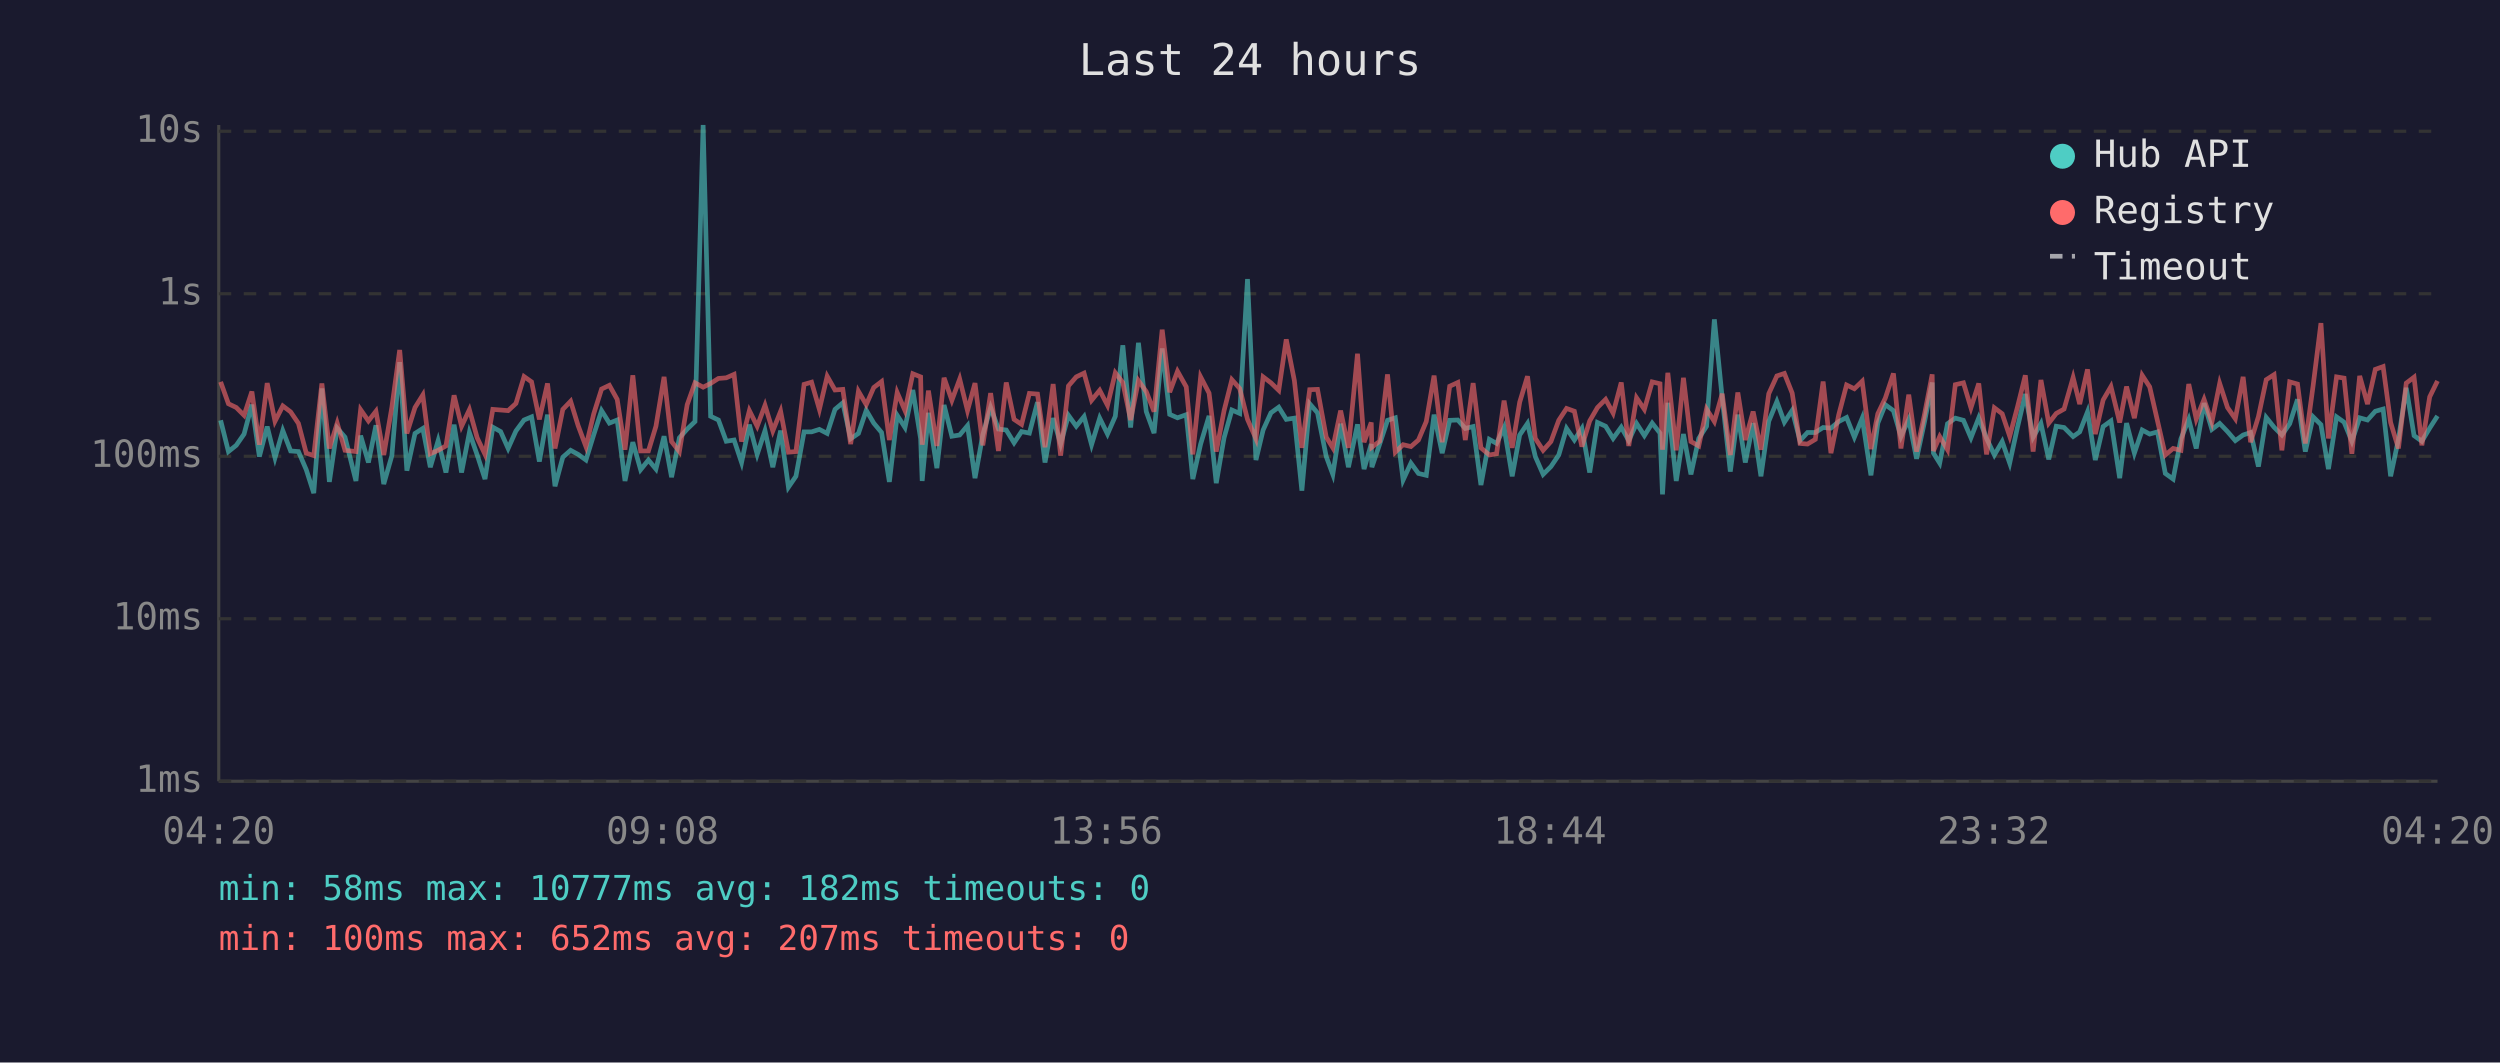
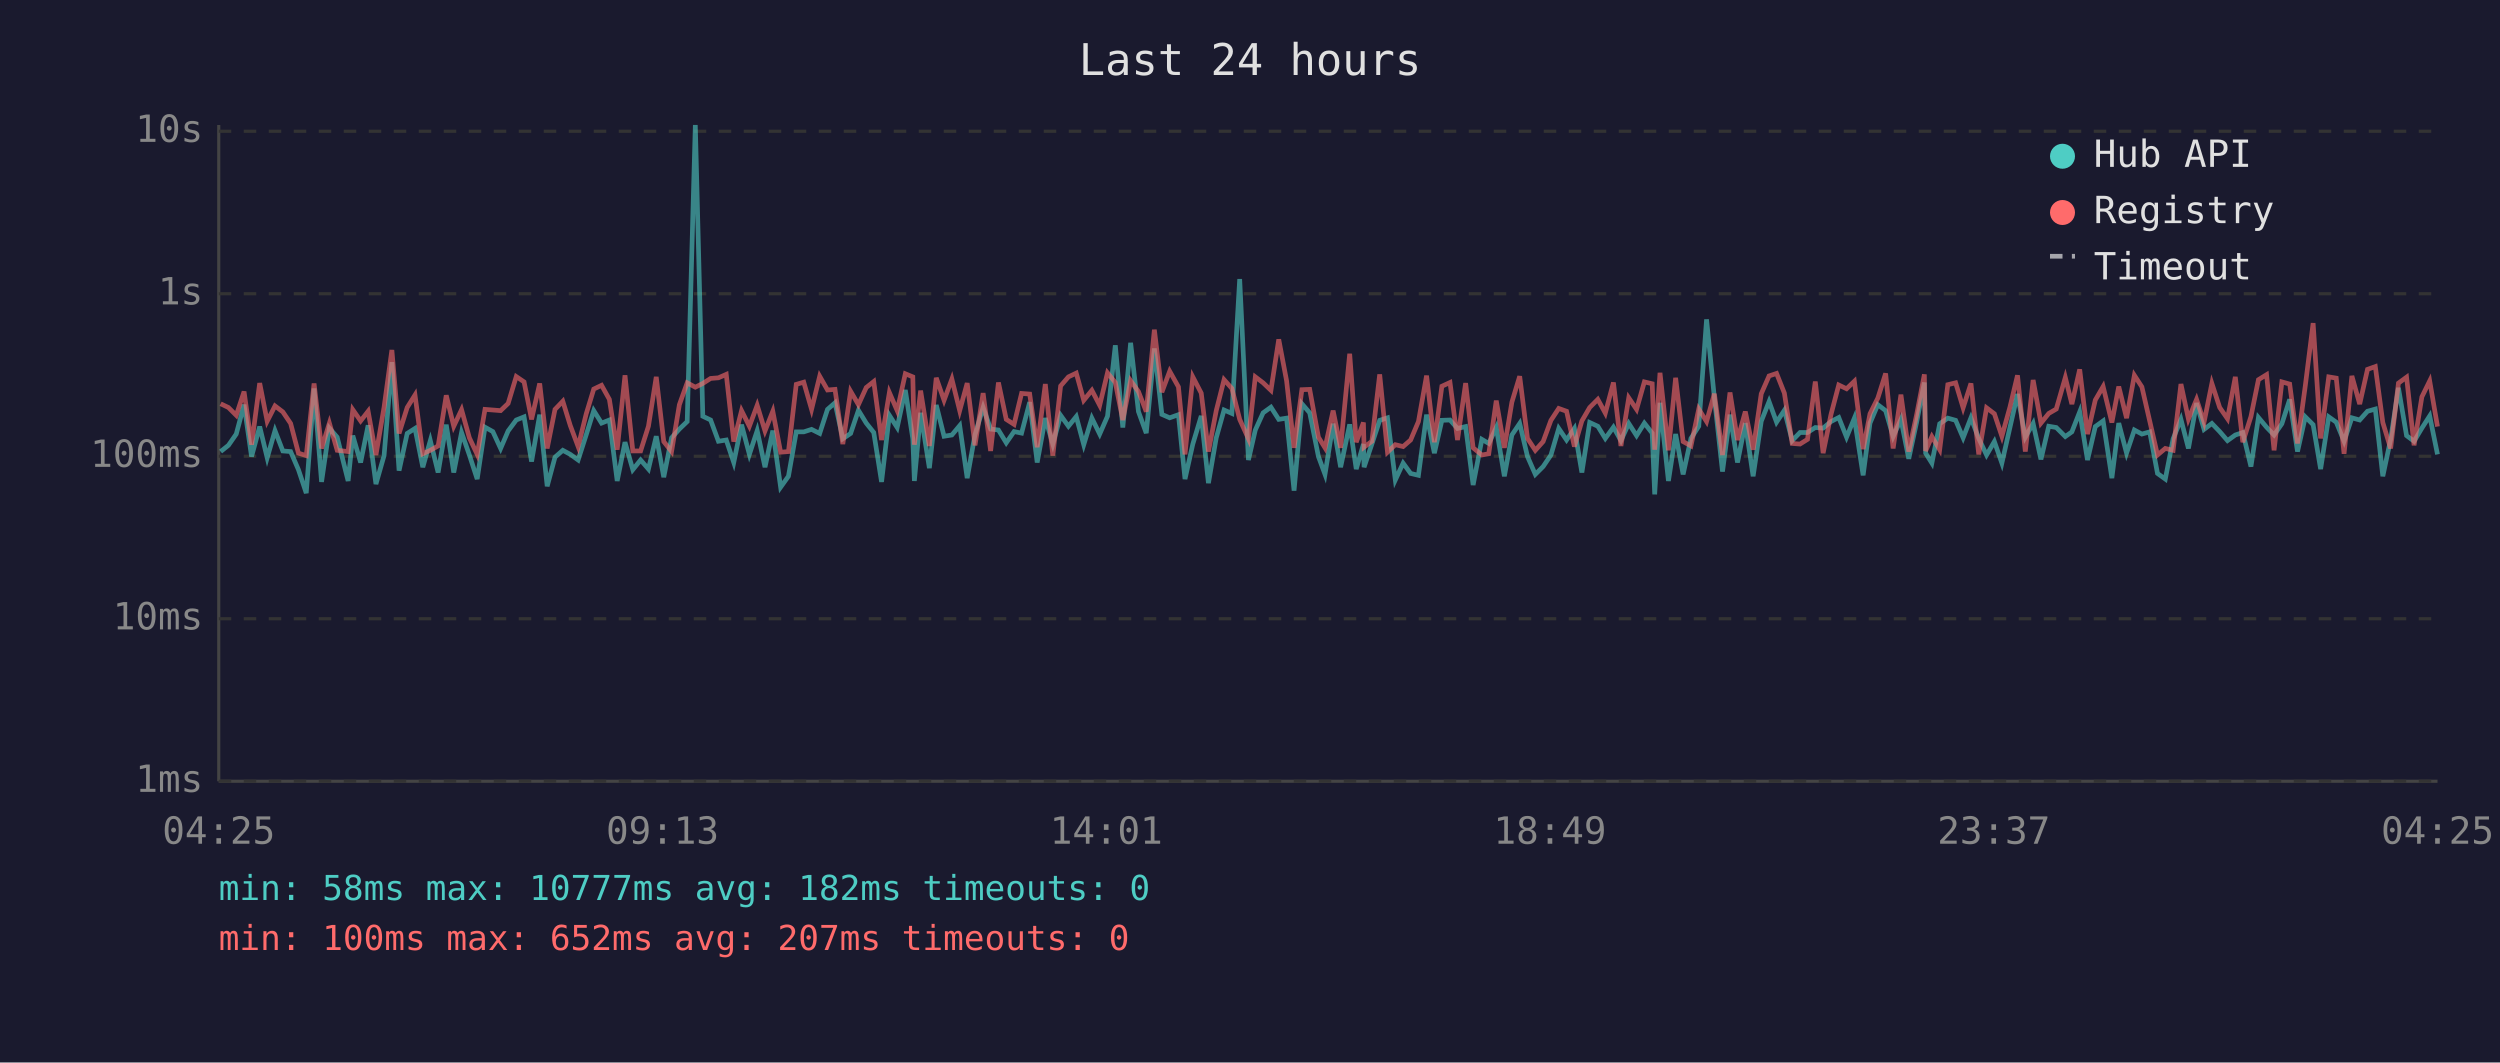
<svg xmlns="http://www.w3.org/2000/svg" viewBox="0 0 800 340" font-family="monospace" font-size="12">
  <rect width="800" height="340" fill="#1a1a2e" />
  <text x="400" y="24" fill="#e0e0e0" font-size="14" text-anchor="middle">Last 24 hours</text>
  <line x1="70" y1="40" x2="70" y2="250" stroke="#444" stroke-width="1" />
  <line x1="70" y1="250" x2="780" y2="250" stroke="#444" stroke-width="1" />
  <line x1="70" y1="250" x2="780" y2="250" stroke="#333" stroke-width="1" stroke-dasharray="4" />
  <text x="65" y="250" fill="#888" text-anchor="end" dominant-baseline="middle">1ms</text>
  <line x1="70" y1="198" x2="780" y2="198" stroke="#333" stroke-width="1" stroke-dasharray="4" />
  <text x="65" y="198" fill="#888" text-anchor="end" dominant-baseline="middle">10ms</text>
  <line x1="70" y1="146" x2="780" y2="146" stroke="#333" stroke-width="1" stroke-dasharray="4" />
  <text x="65" y="146" fill="#888" text-anchor="end" dominant-baseline="middle">100ms</text>
  <line x1="70" y1="94" x2="780" y2="94" stroke="#333" stroke-width="1" stroke-dasharray="4" />
  <text x="65" y="94" fill="#888" text-anchor="end" dominant-baseline="middle">1s</text>
  <line x1="70" y1="42" x2="780" y2="42" stroke="#333" stroke-width="1" stroke-dasharray="4" />
  <text x="65" y="42" fill="#888" text-anchor="end" dominant-baseline="middle">10s</text>
-   <text x="70" y="270" fill="#888" text-anchor="middle">04:20</text>
-   <text x="212" y="270" fill="#888" text-anchor="middle">09:08</text>
-   <text x="354" y="270" fill="#888" text-anchor="middle">13:56</text>
-   <text x="496" y="270" fill="#888" text-anchor="middle">18:44</text>
-   <text x="638" y="270" fill="#888" text-anchor="middle">23:32</text>
-   <text x="780" y="270" fill="#888" text-anchor="middle">04:20</text>
-   <polyline points="70.6,134.5 73.1,144.5 75.6,142.5 78.1,138.9 80.6,129.5 83.0,146.1 85.5,136.5 88.0,146.5 90.5,137.8 93.0,144.3 95.5,144.5 98.0,150.3 100.4,157.8 103.0,124.3 105.4,154.2 107.9,137.0 110.4,139.9 113.9,153.9 115.4,139.4 117.9,148.0 120.3,136.1 122.8,154.9 125.4,145.8 127.9,115.9 130.2,150.6 132.8,138.7 135.3,137.1 137.7,149.5 140.2,141.0 142.7,151.2 145.3,135.9 147.7,151.2 150.2,138.4 152.7,145.6 155.2,153.3 157.7,136.7 160.2,138.1 162.6,143.5 165.1,137.9 167.7,134.4 170.1,133.4 172.6,147.7 175.2,132.7 177.6,155.6 180.1,146.3 182.6,144.1 185.0,145.4 187.5,147.2 190.0,139.1 192.5,131.4 195.0,135.4 197.5,134.4 200.0,153.9 202.5,141.5 205.0,150.3 207.5,147.2 209.9,150.1 212.5,139.6 214.9,152.7 217.4,140.1 219.9,137.3 222.4,134.9 225.0,40.0 227.4,133.2 229.9,134.4 232.4,141.2 234.9,140.8 237.3,148.0 239.8,135.9 242.3,145.4 244.8,137.8 247.3,149.5 249.8,137.8 252.3,155.9 254.7,152.4 257.3,138.2 259.7,138.2 262.2,137.4 264.7,138.7 267.2,131.0 269.7,128.9 272.2,140.4 274.7,138.7 277.2,131.3 279.6,135.4 282.1,138.4 284.6,154.2 287.1,132.9 289.6,136.8 292.1,124.8 294.6,140.4 295.1,153.9 297.1,132.1 299.8,149.8 302.1,129.6 304.6,139.6 307.1,139.2 309.6,136.2 312.0,153.0 314.5,139.1 317.0,130.4 319.5,137.3 322.0,137.6 324.5,141.7 326.9,138.1 329.4,138.6 332.0,128.7 334.4,148.0 337.0,133.8 339.4,142.1 341.9,132.9 344.4,136.4 346.9,133.3 349.3,142.3 351.9,133.8 354.4,138.9 356.9,133.2 359.3,110.5 361.8,136.8 364.3,109.7 366.8,131.7 369.3,138.6 371.9,111.5 374.3,132.6 376.8,133.7 379.6,132.7 381.7,153.3 384.2,142.1 386.9,133.1 389.2,154.6 391.7,140.1 394.2,131.2 396.7,132.3 399.2,89.3 401.9,147.2 404.2,137.6 406.7,132.1 409.2,130.3 411.6,134.2 414.2,133.8 416.6,157.0 419.1,129.2 421.6,132.1 424.4,146.1 426.5,151.8 429.0,135.6 431.5,149.5 434.4,135.8 436.5,150.1 438.8,142.1 439.0,149.5 441.5,142.1 444.0,134.5 446.5,133.7 449.0,153.6 451.5,148.2 453.9,151.5 456.4,152.1 458.9,132.7 461.5,145.0 463.9,134.5 466.5,134.4 468.9,137.1 471.4,136.5 473.9,155.2 476.6,140.6 478.9,141.9 481.3,136.8 483.9,152.4 486.3,139.2 488.8,135.5 491.3,146.1 493.8,151.8 496.3,149.3 498.8,145.6 501.3,137.1 503.8,140.8 506.2,137.1 508.7,151.2 511.2,135.2 513.8,136.4 516.2,140.3 518.8,136.7 521.2,141.0 523.7,135.5 526.2,139.4 528.7,135.4 531.2,138.6 532.0,158.2 533.7,128.9 536.4,153.9 538.7,138.9 541.1,151.8 543.6,140.3 546.1,136.4 548.6,102.2 551.1,127.3 553.7,150.9 556.1,132.7 558.5,148.0 561.0,135.4 563.5,152.4 566.0,134.8 568.6,128.5 571.0,135.1 573.5,131.3 576.0,141.0 578.4,138.4 580.9,138.4 583.4,136.8 585.9,137.0 588.4,134.9 590.9,133.6 593.4,139.9 595.9,133.8 598.7,152.1 600.9,135.4 603.3,129.5 605.9,131.4 608.3,139.7 610.8,134.2 613.3,146.8 615.8,135.2 618.3,122.4 618.7,145.0 620.7,148.2 623.2,135.6 625.7,133.8 628.3,134.5 630.7,140.1 633.2,133.7 635.7,140.3 638.2,145.6 640.7,141.3 643.1,148.2 645.6,136.7 648.1,126.1 650.6,139.9 653.1,135.5 655.6,147.0 658.0,136.4 660.5,136.8 663.4,139.7 665.5,138.2 668.0,131.8 670.5,147.2 673.0,136.5 675.5,134.7 678.3,153.0 680.5,135.4 683.0,145.0 685.5,137.6 687.9,138.9 690.4,138.2 692.9,151.5 695.4,153.3 697.9,140.4 700.4,134.2 702.8,143.5 705.3,129.0 707.8,137.4 710.3,135.5 712.8,138.1 715.3,141.0 717.8,139.2 720.2,138.4 722.7,149.3 725.2,133.6 727.7,136.7 730.2,139.2 732.7,135.6 735.2,127.8 737.7,144.5 740.2,133.4 742.7,135.9 745.1,150.1 747.7,133.4 750.1,135.1 752.6,141.2 755.1,133.7 757.6,134.4 760.1,131.6 762.6,130.9 765.0,152.4 767.5,140.6 770.0,124.1 772.5,139.4 775.0,141.2 777.5,137.0 780.0,133.1" fill="none" stroke="#4ecdc4" stroke-width="1.5" opacity="0.6" />
-   <polyline points="70.6,122.2 73.1,129.2 75.6,130.4 78.1,132.9 80.6,125.3 83.0,142.3 85.5,122.6 88.0,134.8 90.5,129.9 93.0,131.8 95.5,135.5 98.0,145.0 100.4,145.8 103.0,122.7 105.4,143.5 107.9,135.4 110.4,144.1 113.9,144.5 115.4,131.1 117.9,134.7 120.3,131.6 122.8,145.6 125.4,130.3 127.9,112.0 130.2,138.7 132.8,130.4 135.3,126.4 137.7,145.2 140.2,144.1 142.7,142.7 145.3,126.5 147.7,136.4 150.2,131.1 152.7,140.1 155.2,145.4 157.7,131.0 160.2,131.2 162.6,131.4 165.1,129.1 167.7,120.5 170.1,122.2 172.6,134.2 175.2,122.7 177.6,143.5 180.1,131.0 182.6,128.4 185.0,136.2 187.5,142.9 190.0,132.4 192.5,124.5 195.0,123.3 197.5,127.8 200.0,143.9 202.5,120.1 205.0,144.3 207.5,144.3 209.9,136.4 212.5,120.6 214.9,141.3 217.4,144.5 219.9,129.5 222.4,122.5 225.0,123.9 227.4,122.7 229.9,121.1 232.4,120.9 234.9,119.8 237.3,141.3 239.8,131.4 242.3,136.4 244.8,129.7 247.3,137.9 249.8,131.6 252.3,144.7 254.7,144.5 257.3,123.0 259.7,122.3 262.2,131.0 264.7,120.4 267.2,124.8 269.7,124.6 272.2,142.1 274.7,125.2 277.2,129.5 279.6,124.0 282.1,122.1 284.6,140.8 287.1,125.6 289.6,131.4 292.1,119.6 294.6,120.6 295.1,142.3 297.1,125.0 299.8,142.7 302.1,120.9 304.6,128.1 307.1,121.3 309.6,131.4 312.0,122.6 314.5,142.5 317.0,125.8 319.5,144.3 322.0,122.4 324.5,134.2 326.9,135.8 329.4,125.9 332.0,126.1 334.4,143.1 337.0,122.9 339.4,145.8 341.9,123.5 344.4,120.6 346.9,119.4 349.3,128.1 351.9,124.9 354.4,129.7 356.9,119.3 359.3,122.4 361.8,134.4 364.3,121.8 366.8,125.3 369.3,131.7 371.9,105.5 374.3,125.5 376.8,118.8 379.6,123.8 381.7,145.4 384.2,120.6 386.9,125.8 389.2,144.5 391.7,131.4 394.2,121.5 396.7,124.3 399.2,134.2 401.9,140.4 404.2,120.6 406.7,122.5 409.2,124.9 411.6,108.6 414.2,121.8 416.6,143.3 419.1,124.7 421.6,124.6 424.4,139.9 426.5,143.3 429.0,131.4 431.5,143.3 434.4,113.2 436.5,141.5 438.8,135.2 439.0,143.1 441.5,141.2 444.0,119.8 446.5,144.7 449.0,142.3 451.5,142.9 453.9,140.8 456.4,134.9 458.9,120.2 461.5,141.5 463.9,123.6 466.5,122.4 468.9,140.8 471.4,122.6 473.9,143.3 476.6,145.6 478.9,145.2 481.3,128.2 483.9,143.3 486.3,128.7 488.8,120.4 491.3,140.3 493.8,144.1 496.3,141.3 498.8,134.5 501.3,130.7 503.8,131.6 506.2,142.9 508.7,134.7 511.2,130.4 513.8,127.8 516.2,132.2 518.8,122.4 521.2,142.7 523.7,127.3 526.2,131.0 528.7,122.2 531.2,122.8 532.0,143.9 533.7,119.3 536.4,144.1 538.7,120.9 541.1,141.3 543.6,142.7 546.1,130.9 548.6,134.9 551.1,126.0 553.7,145.6 556.1,125.6 558.5,140.8 561.0,131.7 563.5,143.9 566.0,126.0 568.6,120.3 571.0,119.5 573.5,125.8 576.0,141.9 578.4,142.1 580.9,140.6 583.4,122.1 585.9,145.0 588.4,132.7 590.9,123.2 593.4,124.4 595.9,122.0 598.7,143.7 600.9,132.4 603.3,127.4 605.9,119.5 608.3,143.5 610.8,126.3 613.3,144.5 615.8,132.8 618.3,119.8 618.7,144.3 620.7,139.7 623.2,143.9 625.7,123.1 628.3,122.5 630.7,130.5 633.2,122.7 635.7,145.4 638.2,130.5 640.7,132.4 643.1,139.6 645.6,130.2 648.1,120.1 650.6,144.5 653.1,121.6 655.6,135.4 658.0,132.3 660.5,130.9 663.4,120.8 665.5,129.3 668.0,118.2 670.5,138.9 673.0,128.0 675.5,123.7 678.3,135.2 680.5,123.7 683.0,133.8 685.5,120.1 687.9,123.8 690.4,134.7 692.9,145.6 695.4,143.5 697.9,144.1 700.4,122.9 702.8,134.1 705.3,127.8 707.8,135.1 710.3,122.7 712.8,130.4 715.3,134.0 717.8,120.6 720.2,141.5 722.7,133.3 725.2,121.5 727.7,119.9 730.2,144.1 732.7,122.2 735.2,122.9 737.7,141.9 740.2,123.4 742.7,103.4 745.1,140.3 747.7,120.6 750.1,121.0 752.6,145.2 755.1,120.3 757.6,129.3 760.1,118.2 762.6,117.3 765.0,135.2 767.5,143.5 770.0,122.6 772.5,120.7 775.0,142.5 777.5,127.0 780.0,121.9" fill="none" stroke="#ff6b6b" stroke-width="1.5" opacity="0.6" />
+   <text x="70" y="270" fill="#888" text-anchor="middle">04:25</text>
+   <text x="212" y="270" fill="#888" text-anchor="middle">09:13</text>
+   <text x="354" y="270" fill="#888" text-anchor="middle">14:01</text>
+   <text x="496" y="270" fill="#888" text-anchor="middle">18:49</text>
+   <text x="638" y="270" fill="#888" text-anchor="middle">23:37</text>
+   <text x="780" y="270" fill="#888" text-anchor="middle">04:25</text>
+   <polyline points="70.6,144.5 73.1,142.5 75.6,138.9 78.1,129.5 80.5,146.1 83.1,136.5 85.5,146.5 88.0,137.8 90.5,144.3 93.0,144.5 95.5,150.3 98.0,157.8 100.5,124.3 102.9,154.2 105.4,137.0 107.9,139.9 111.4,153.9 112.9,139.4 115.4,148.0 117.8,136.1 120.3,154.9 122.9,145.8 125.4,115.9 127.7,150.6 130.3,138.7 132.8,137.1 135.3,149.5 137.7,141.0 140.2,151.2 142.8,135.9 145.2,151.2 147.7,138.4 150.2,145.6 152.7,153.3 155.2,136.7 157.7,138.1 160.2,143.5 162.6,137.9 165.2,134.4 167.7,133.4 170.1,147.7 172.7,132.7 175.1,155.6 177.6,146.3 180.1,144.1 182.5,145.4 185.0,147.2 187.6,139.1 190.0,131.4 192.5,135.4 195.0,134.4 197.5,153.9 200.0,141.5 202.5,150.3 205.0,147.2 207.5,150.1 210.0,139.6 212.4,152.7 214.9,140.1 217.4,137.3 219.9,134.9 222.5,40.0 224.9,133.2 227.4,134.4 229.9,141.2 232.4,140.8 234.8,148.0 237.3,135.9 239.8,145.4 242.3,137.8 244.8,149.5 247.3,137.8 249.8,155.9 252.3,152.4 254.8,138.2 257.2,138.2 259.7,137.4 262.3,138.7 264.8,131.0 267.2,128.9 269.7,140.4 272.2,138.7 274.7,131.3 277.2,135.4 279.6,138.4 282.1,154.2 284.6,132.9 287.1,136.8 289.7,124.8 292.1,140.4 292.6,153.9 294.6,132.1 297.4,149.8 299.6,129.6 302.1,139.6 304.6,139.2 307.1,136.2 309.5,153.0 312.0,139.1 314.6,130.4 317.0,137.3 319.5,137.6 322.0,141.7 324.5,138.1 326.9,138.6 329.5,128.7 331.9,148.0 334.5,133.8 336.9,142.1 339.4,132.9 341.9,136.4 344.4,133.3 346.8,142.3 349.4,133.8 351.9,138.9 354.4,133.2 356.9,110.5 359.3,136.8 361.8,109.7 364.3,131.7 366.8,138.6 369.4,111.5 371.8,132.6 374.3,133.7 377.1,132.7 379.2,153.3 381.7,142.1 384.4,133.1 386.7,154.6 389.2,140.1 391.7,131.2 394.2,132.3 396.7,89.3 399.5,147.2 401.7,137.6 404.2,132.1 406.7,130.3 409.2,134.2 411.7,133.8 414.1,157.0 416.6,129.2 419.1,132.1 421.9,146.1 424.0,151.8 426.6,135.6 429.0,149.5 431.9,135.8 434.0,150.1 436.3,142.1 436.5,149.5 439.0,142.1 441.5,134.5 444.0,133.7 446.5,153.6 449.0,148.2 451.4,151.5 453.9,152.1 456.5,132.7 459.0,145.0 461.4,134.5 464.0,134.4 466.4,137.1 469.0,136.5 471.4,155.2 474.2,140.6 476.4,141.9 478.8,136.8 481.4,152.4 483.8,139.2 486.3,135.5 488.8,146.1 491.3,151.8 493.8,149.3 496.3,145.6 498.8,137.1 501.3,140.8 503.8,137.1 506.2,151.2 508.7,135.2 511.3,136.4 513.7,140.3 516.3,136.7 518.7,141.0 521.2,135.5 523.7,139.4 526.2,135.4 528.7,138.6 529.5,158.2 531.2,128.9 533.9,153.9 536.2,138.9 538.6,151.8 541.1,140.3 543.6,136.4 546.1,102.2 548.6,127.3 551.2,150.9 553.6,132.7 556.0,148.0 558.5,135.4 561.0,152.4 563.6,134.8 566.1,128.5 568.5,135.1 571.0,131.3 573.5,141.0 576.0,138.4 578.4,138.4 580.9,136.8 583.4,137.0 585.9,134.9 588.4,133.6 590.9,139.9 593.4,133.8 596.2,152.1 598.4,135.4 600.9,129.5 603.4,131.4 605.8,139.7 608.3,134.2 610.8,146.8 613.3,135.2 615.8,122.4 616.2,145.0 618.2,148.2 620.7,135.6 623.3,133.8 625.8,134.5 628.2,140.1 630.7,133.7 633.2,140.3 635.7,145.6 638.2,141.3 640.6,148.2 643.2,136.7 645.6,126.1 648.1,139.9 650.6,135.5 653.1,147.0 655.6,136.4 658.0,136.8 660.9,139.7 663.0,138.2 665.5,131.8 668.0,147.2 670.5,136.5 673.0,134.7 675.8,153.0 678.0,135.4 680.5,145.0 683.0,137.6 685.4,138.9 687.9,138.2 690.4,151.5 692.9,153.3 695.4,140.4 697.9,134.2 700.3,143.5 702.9,129.0 705.3,137.4 707.8,135.5 710.3,138.1 712.8,141.0 715.3,139.2 717.7,138.4 720.3,149.3 722.7,133.6 725.3,136.7 727.7,139.2 730.2,135.6 732.7,127.8 735.2,144.5 737.7,133.4 740.2,135.9 742.6,150.1 745.2,133.4 747.6,135.1 750.1,141.2 752.6,133.7 755.1,134.4 757.6,131.6 760.1,130.9 762.5,152.4 765.0,140.6 767.5,124.1 770.1,139.4 772.5,141.2 775.0,137.0 777.5,133.1 780.0,145.4" fill="none" stroke="#4ecdc4" stroke-width="1.5" opacity="0.6" />
+   <polyline points="70.6,129.2 73.1,130.4 75.6,132.9 78.1,125.3 80.5,142.3 83.1,122.6 85.5,134.8 88.0,129.9 90.5,131.8 93.0,135.5 95.5,145.0 98.0,145.8 100.5,122.7 102.9,143.5 105.4,135.4 107.9,144.1 111.4,144.5 112.9,131.1 115.4,134.7 117.8,131.6 120.3,145.6 122.9,130.3 125.4,112.0 127.7,138.7 130.3,130.4 132.8,126.4 135.3,145.2 137.7,144.1 140.2,142.7 142.8,126.5 145.2,136.4 147.7,131.1 150.2,140.1 152.7,145.4 155.2,131.0 157.7,131.2 160.2,131.4 162.6,129.1 165.2,120.5 167.7,122.2 170.1,134.2 172.7,122.7 175.1,143.5 177.6,131.0 180.1,128.4 182.5,136.2 185.0,142.9 187.6,132.4 190.0,124.5 192.5,123.3 195.0,127.8 197.5,143.9 200.0,120.1 202.5,144.3 205.0,144.3 207.5,136.4 210.0,120.6 212.4,141.3 214.9,144.5 217.4,129.5 219.9,122.5 222.5,123.9 224.9,122.7 227.4,121.1 229.9,120.9 232.4,119.8 234.8,141.3 237.3,131.4 239.8,136.4 242.3,129.7 244.8,137.9 247.3,131.6 249.8,144.7 252.3,144.5 254.8,123.0 257.2,122.3 259.7,131.0 262.3,120.4 264.8,124.8 267.2,124.6 269.7,142.1 272.2,125.2 274.7,129.5 277.2,124.0 279.6,122.1 282.1,140.8 284.6,125.6 287.1,131.4 289.7,119.6 292.1,120.6 292.6,142.3 294.6,125.0 297.4,142.7 299.6,120.9 302.1,128.1 304.6,121.3 307.1,131.4 309.5,122.6 312.0,142.5 314.6,125.8 317.0,144.3 319.5,122.4 322.0,134.2 324.5,135.8 326.9,125.9 329.5,126.1 331.9,143.1 334.5,122.9 336.9,145.8 339.4,123.5 341.9,120.6 344.4,119.4 346.8,128.1 349.4,124.9 351.9,129.7 354.4,119.3 356.9,122.4 359.3,134.4 361.8,121.8 364.3,125.3 366.8,131.7 369.4,105.5 371.8,125.5 374.3,118.8 377.1,123.8 379.2,145.4 381.7,120.6 384.4,125.8 386.7,144.5 389.2,131.4 391.7,121.5 394.2,124.3 396.7,134.2 399.5,140.4 401.7,120.6 404.2,122.5 406.7,124.9 409.2,108.6 411.7,121.8 414.1,143.3 416.6,124.7 419.1,124.6 421.9,139.9 424.0,143.3 426.6,131.4 429.0,143.3 431.9,113.2 434.0,141.5 436.3,135.2 436.5,143.1 439.0,141.2 441.5,119.8 444.0,144.7 446.5,142.3 449.0,142.9 451.4,140.8 453.9,134.9 456.5,120.2 459.0,141.5 461.4,123.6 464.0,122.4 466.4,140.8 469.0,122.6 471.4,143.3 474.2,145.6 476.4,145.2 478.8,128.2 481.4,143.3 483.8,128.7 486.3,120.4 488.8,140.3 491.3,144.1 493.8,141.3 496.3,134.5 498.8,130.7 501.3,131.6 503.8,142.9 506.2,134.7 508.7,130.4 511.3,127.8 513.7,132.2 516.3,122.4 518.7,142.7 521.2,127.3 523.7,131.0 526.2,122.2 528.7,122.8 529.5,143.9 531.2,119.3 533.9,144.1 536.2,120.9 538.6,141.3 541.1,142.7 543.6,130.9 546.1,134.9 548.6,126.0 551.2,145.6 553.6,125.6 556.0,140.8 558.5,131.7 561.0,143.9 563.6,126.0 566.1,120.3 568.5,119.5 571.0,125.8 573.5,141.9 576.0,142.1 578.4,140.6 580.9,122.1 583.4,145.0 585.9,132.7 588.4,123.2 590.9,124.4 593.4,122.0 596.2,143.7 598.4,132.4 600.9,127.4 603.4,119.5 605.8,143.5 608.3,126.3 610.8,144.5 613.3,132.8 615.8,119.8 616.2,144.3 618.2,139.7 620.7,143.9 623.3,123.1 625.8,122.5 628.2,130.5 630.7,122.7 633.2,145.4 635.7,130.5 638.2,132.4 640.6,139.6 643.2,130.2 645.6,120.1 648.1,144.5 650.6,121.6 653.1,135.4 655.6,132.3 658.0,130.9 660.9,120.8 663.0,129.3 665.5,118.2 668.0,138.9 670.5,128.0 673.0,123.7 675.8,135.2 678.0,123.7 680.5,133.8 683.0,120.1 685.4,123.8 687.9,134.7 690.4,145.6 692.9,143.5 695.4,144.1 697.9,122.9 700.3,134.1 702.9,127.8 705.3,135.1 707.8,122.7 710.3,130.4 712.8,134.0 715.3,120.6 717.7,141.5 720.3,133.3 722.7,121.5 725.3,119.9 727.7,144.1 730.2,122.2 732.7,122.9 735.2,141.9 737.7,123.4 740.2,103.4 742.6,140.3 745.2,120.6 747.6,121.0 750.1,145.2 752.6,120.3 755.1,129.3 757.6,118.2 760.1,117.3 762.5,135.2 765.0,143.5 767.5,122.6 770.1,120.7 772.5,142.5 775.0,127.0 777.5,121.9 780.0,136.5" fill="none" stroke="#ff6b6b" stroke-width="1.5" opacity="0.6" />
  <circle cx="660" cy="50" r="4" fill="#4ecdc4" />
  <text x="670" y="50" fill="#e0e0e0" dominant-baseline="middle">Hub API</text>
  <circle cx="660" cy="68" r="4" fill="#ff6b6b" />
  <text x="670" y="68" fill="#e0e0e0" dominant-baseline="middle">Registry</text>
  <line x1="656" y1="82" x2="664" y2="82" stroke="#e0e0e0" stroke-width="1.5" stroke-dasharray="4,3" opacity="0.7" />
  <text x="670" y="86" fill="#e0e0e0" dominant-baseline="middle">Timeout</text>
  <text x="70" y="288" fill="#4ecdc4" font-size="11">min: 58ms  max: 10777ms  avg: 182ms  timeouts: 0</text>
  <text x="70" y="304" fill="#ff6b6b" font-size="11">min: 100ms  max: 652ms  avg: 207ms  timeouts: 0</text>
</svg>
